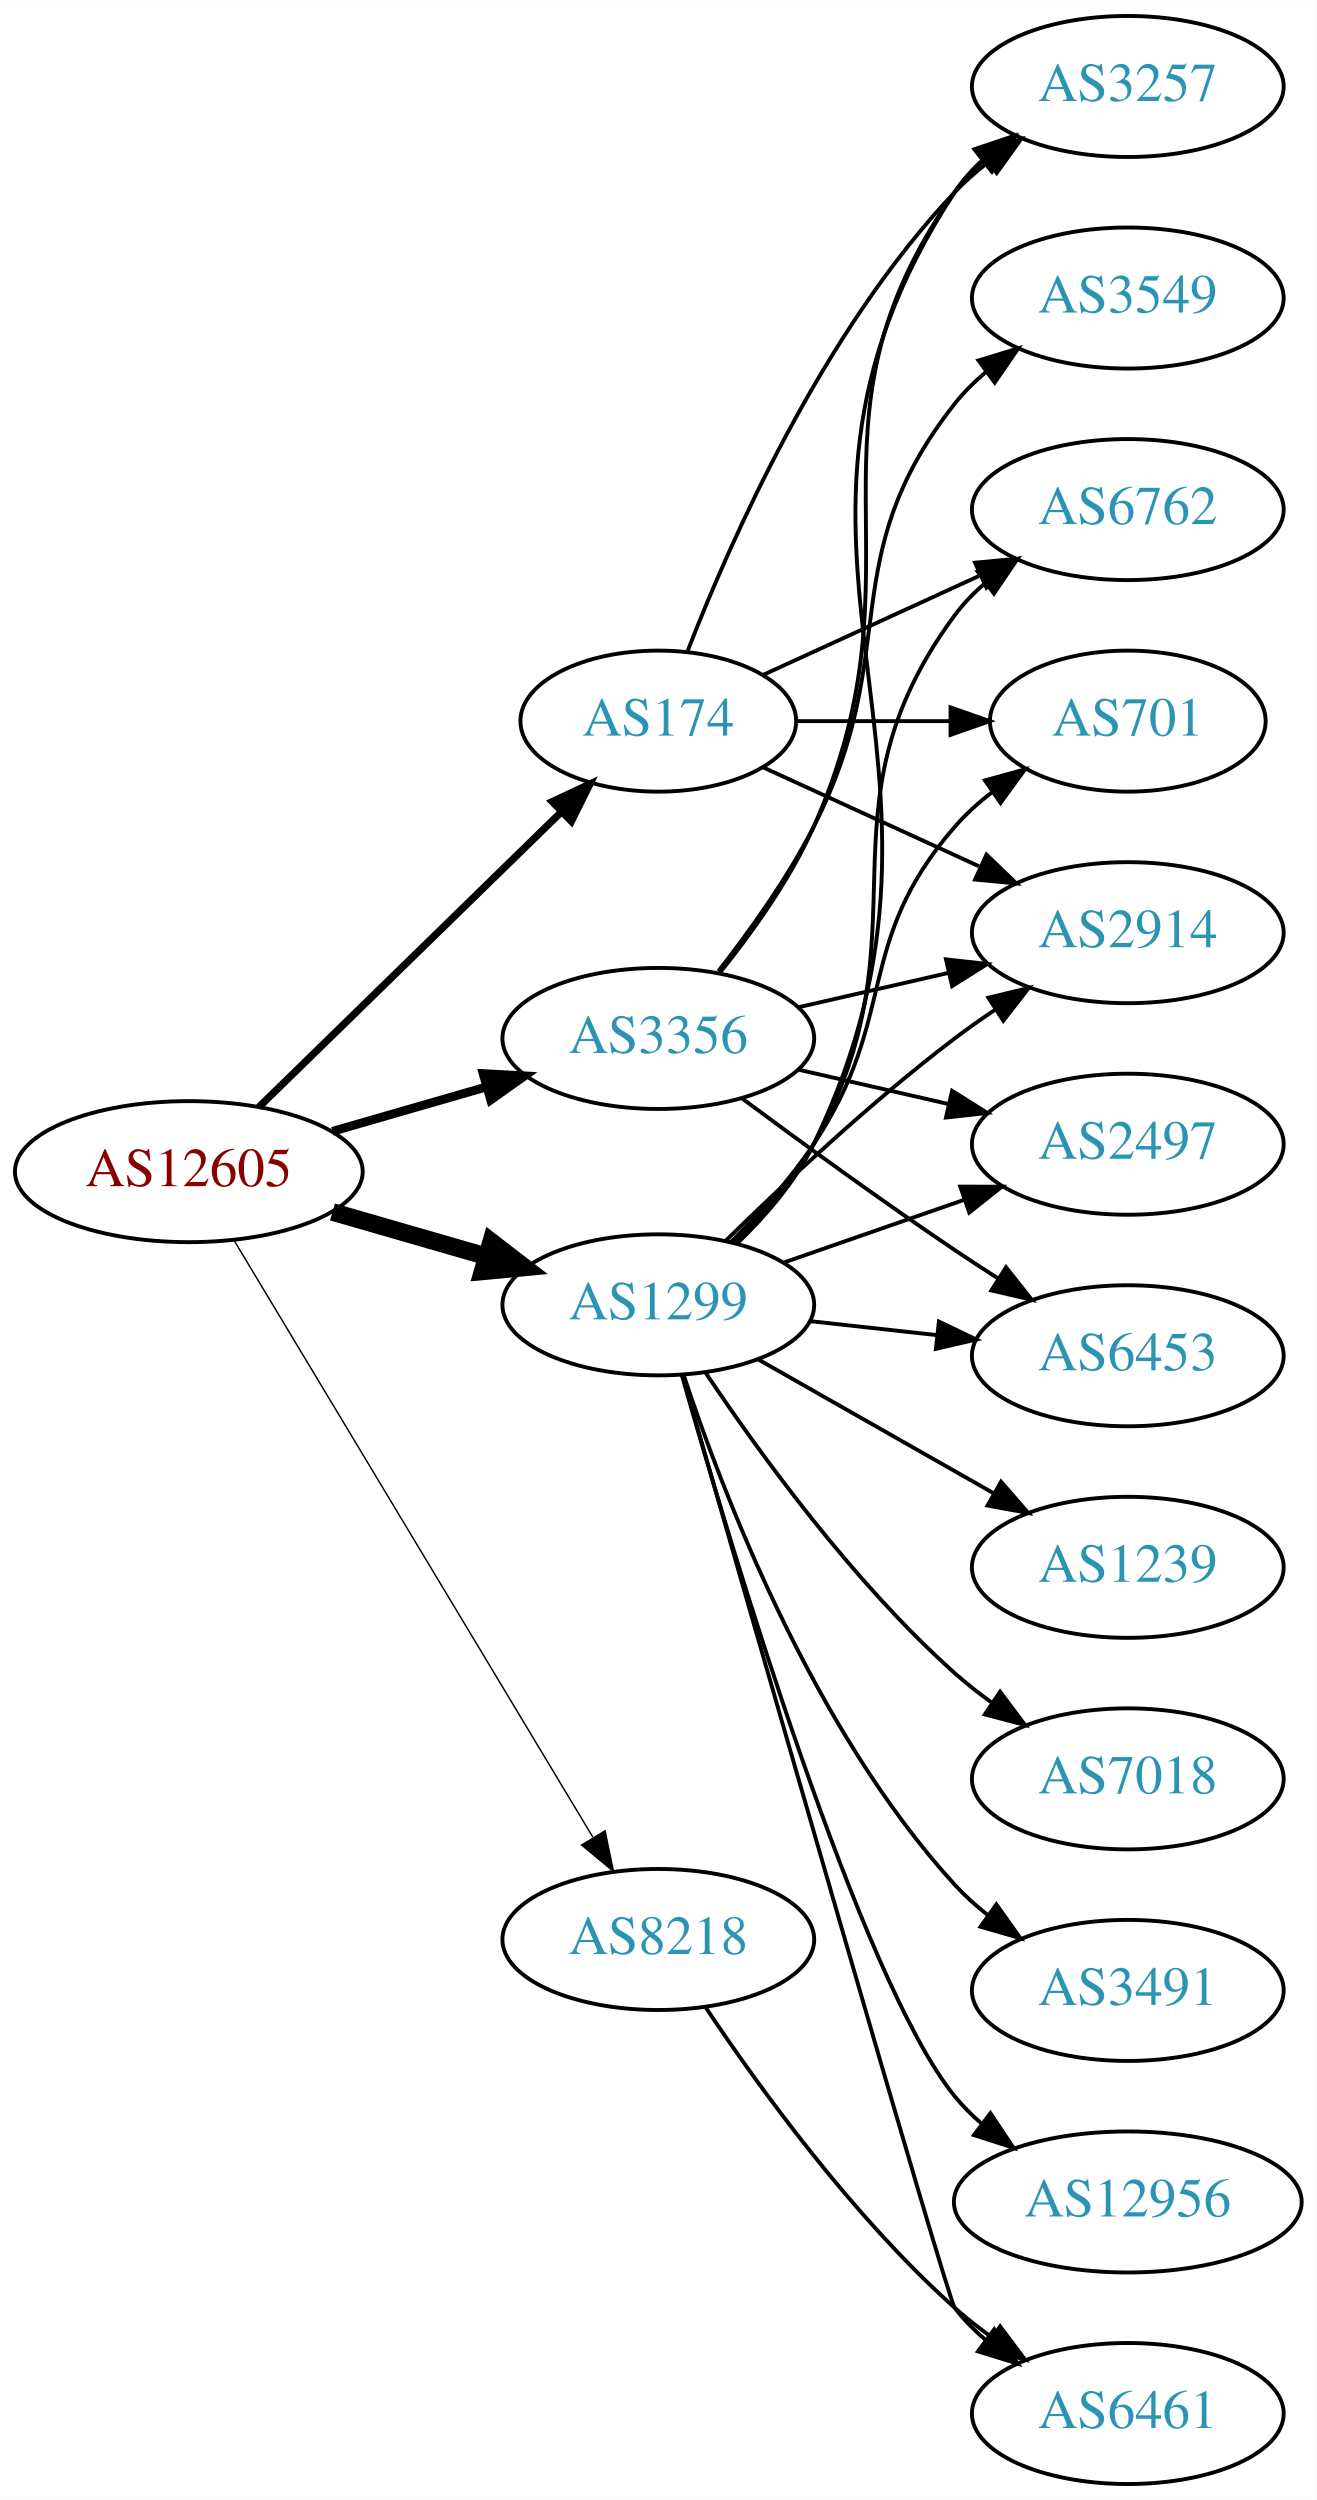
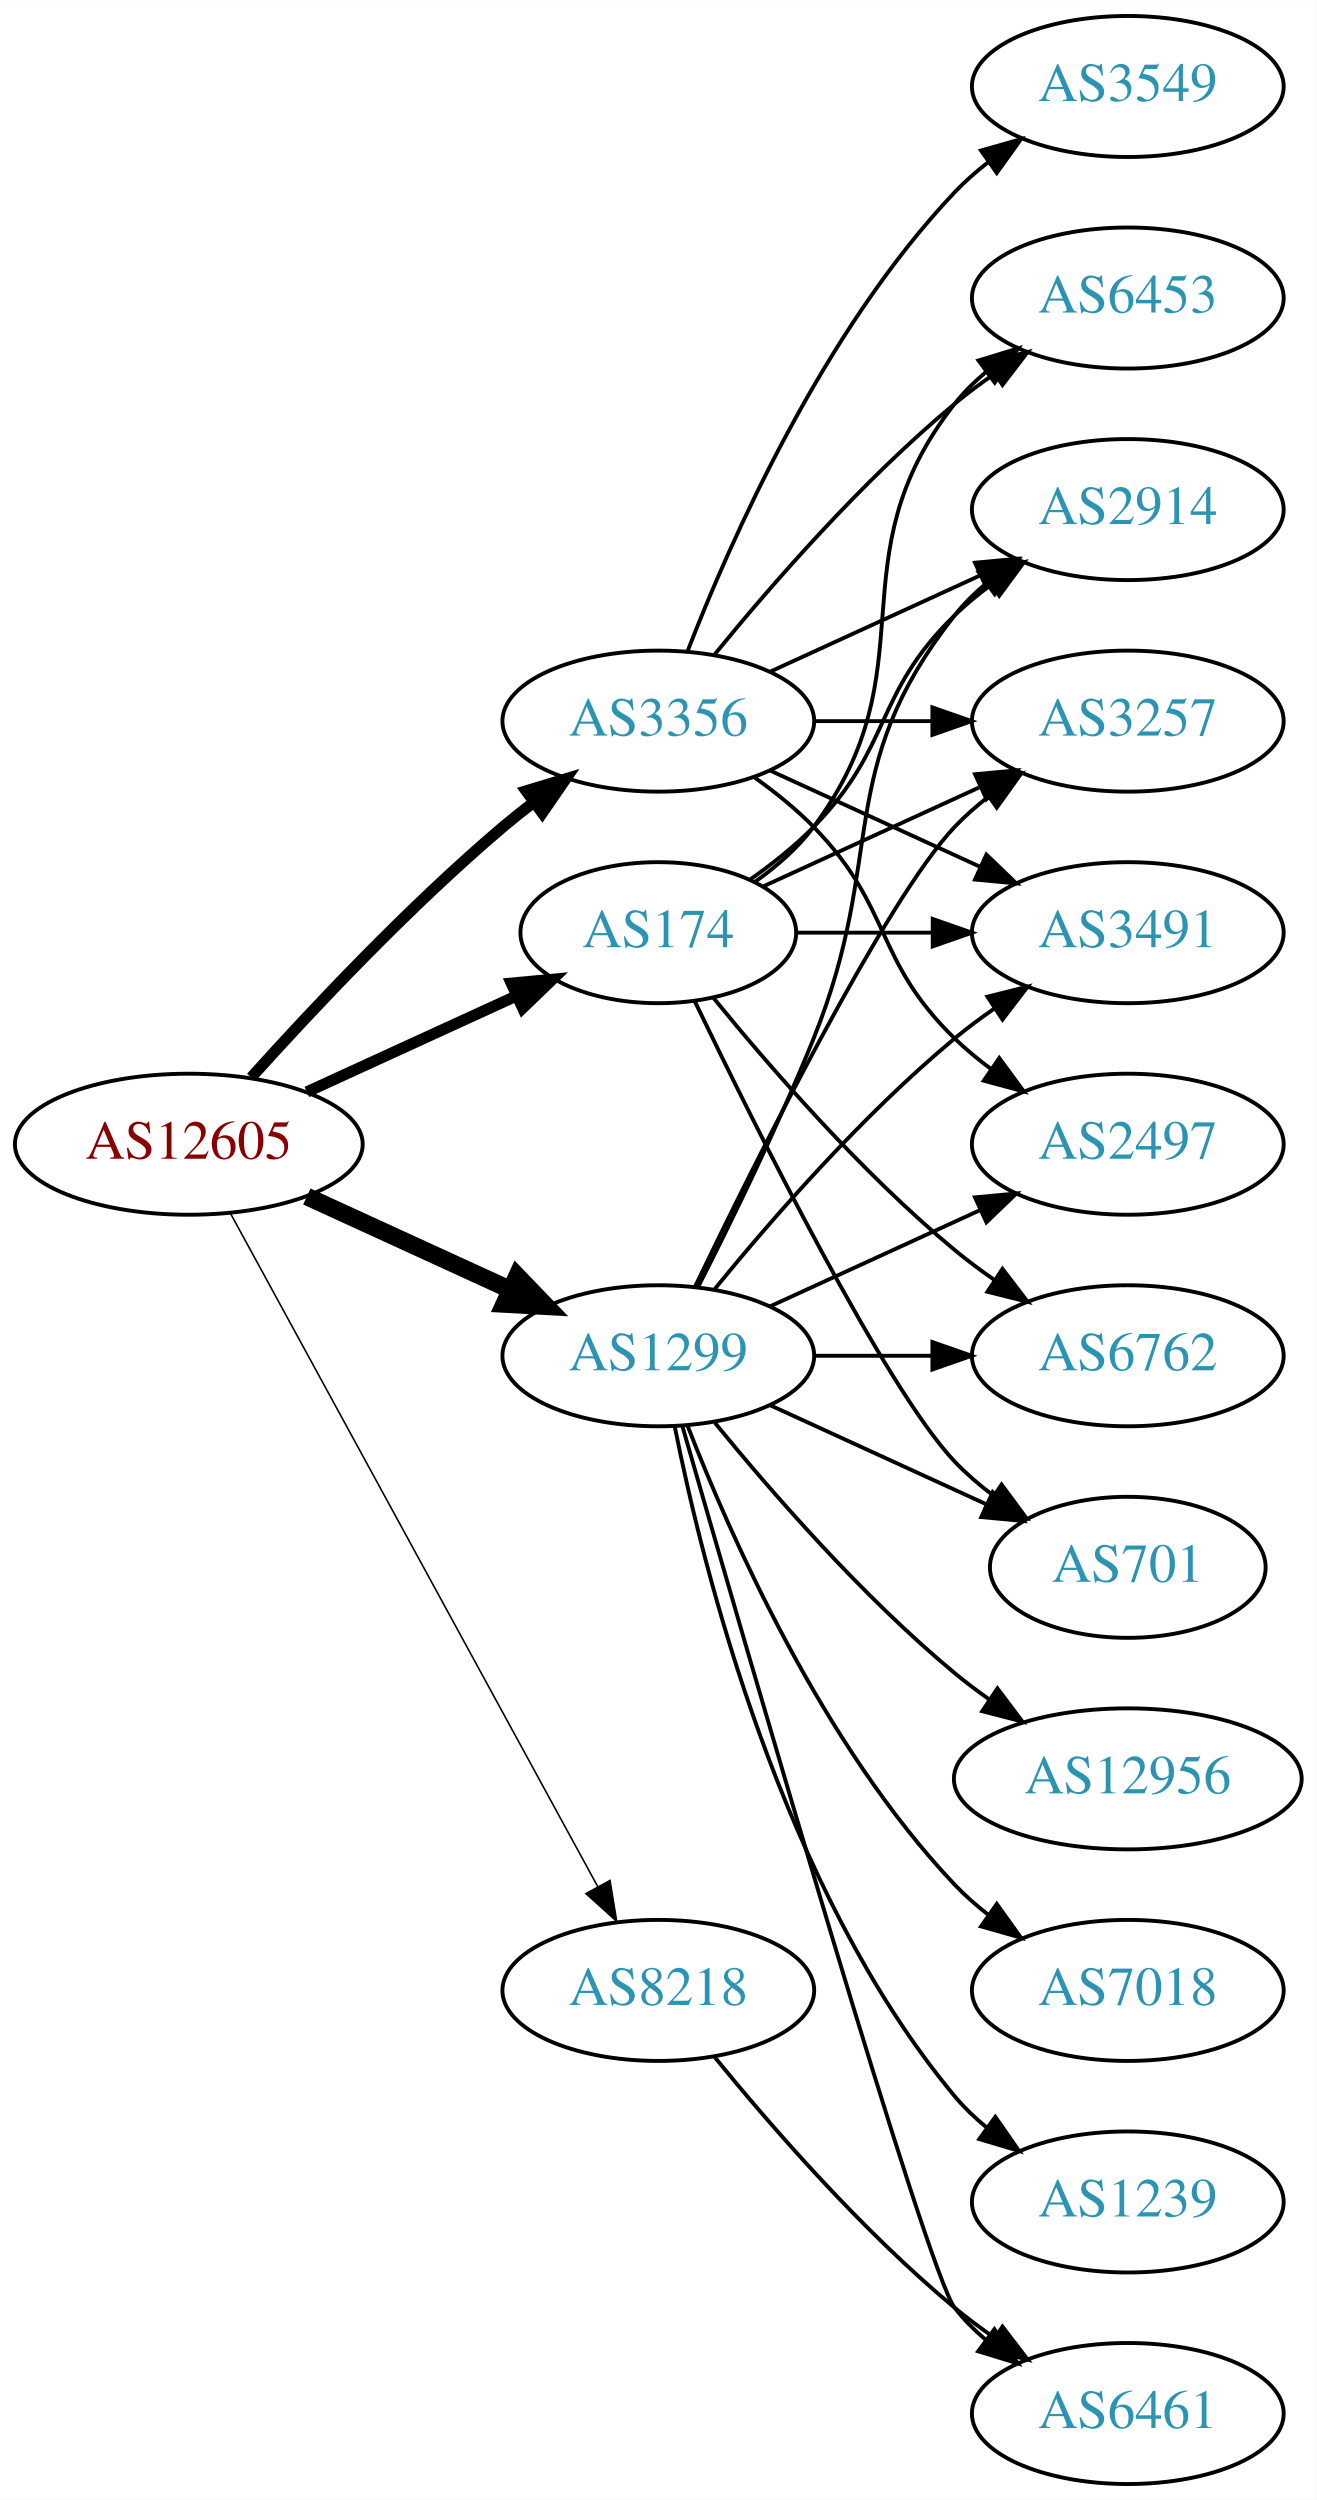
<svg xmlns="http://www.w3.org/2000/svg" xmlns:xlink="http://www.w3.org/1999/xlink" width="336pt" height="638pt" viewBox="0.00 0.00 336.08 638.00">
  <g id="graph0" class="graph" transform="scale(1 1) rotate(0) translate(4 634)">
    <polygon fill="white" stroke="none" points="-4,4 -4,-634 332.077,-634 332.077,4 -4,4" />
    <g id="node1" class="node">
      <g id="a_node1">
        <a xlink:href="/asn/12605" xlink:title="AS12605 ~ Linz, Austria [AT]">
-           <ellipse fill="#ffffff" stroke="black" cx="44.196" cy="-335" rx="44.393" ry="18" />
-           <text text-anchor="middle" x="44.196" y="-331.3" font-family="Times,serif" font-size="14.00" fill="#880000">AS12605</text>
+           <ellipse fill="#ffffff" stroke="black" cx="44.196" cy="-342" rx="44.393" ry="18" />
+           <text text-anchor="middle" x="44.196" y="-338.3" font-family="Times,serif" font-size="14.00" fill="#880000">AS12605</text>
        </a>
      </g>
    </g>
    <g id="node2" class="node">
      <g id="a_node2">
        <a xlink:href="/asn/174" xlink:title="AS174 ~ Cogent Communications [US]">
-           <ellipse fill="#ffffff" stroke="black" cx="164.039" cy="-450" rx="35.194" ry="18" />
-           <text text-anchor="middle" x="164.039" y="-446.3" font-family="Times,serif" font-size="14.00" fill="#2c94b3">AS174</text>
+           <ellipse fill="#ffffff" stroke="black" cx="164.039" cy="-396" rx="35.194" ry="18" />
+           <text text-anchor="middle" x="164.039" y="-392.3" font-family="Times,serif" font-size="14.00" fill="#2c94b3">AS174</text>
        </a>
      </g>
    </g>
    <g id="edge1" class="edge">
-       <path fill="none" stroke="black" stroke-width="1.875" d="M62.08,-351.477C82.321,-371.229 116.372,-404.459 139.266,-426.801" />
-       <polygon fill="black" stroke="black" stroke-width="1.875" points="136.965,-429.445 146.566,-433.925 141.854,-424.435 136.965,-429.445" />
+       <path fill="none" stroke="black" stroke-width="2.864" d="M74.326,-355.348C90.543,-362.78 110.846,-372.083 127.935,-379.914" />
+       <polygon fill="black" stroke="black" stroke-width="2.864" points="126.503,-383.108 137.052,-384.092 129.419,-376.744 126.503,-383.108" />
    </g>
    <g id="node3" class="node">
      <g id="a_node3">
        <a xlink:href="/asn/1299" xlink:title="AS1299 ~ Telia Carrier [EU]">
-           <ellipse fill="#ffffff" stroke="black" cx="164.039" cy="-301" rx="39.794" ry="18" />
-           <text text-anchor="middle" x="164.039" y="-297.3" font-family="Times,serif" font-size="14.00" fill="#2c94b3">AS1299</text>
+           <ellipse fill="#ffffff" stroke="black" cx="164.039" cy="-288" rx="39.794" ry="18" />
+           <text text-anchor="middle" x="164.039" y="-284.3" font-family="Times,serif" font-size="14.00" fill="#2c94b3">AS1299</text>
        </a>
      </g>
    </g>
    <g id="edge2" class="edge">
-       <path fill="none" stroke="black" stroke-width="4.5" d="M80.873,-324.707C93.288,-321.124 107.344,-317.069 120.275,-313.338" />
-       <polygon fill="black" stroke="black" stroke-width="4.5" points="121.382,-317.117 129.898,-310.562 119.198,-309.551 121.382,-317.117" />
+       <path fill="none" stroke="black" stroke-width="4.5" d="M74.326,-328.652C89.937,-321.498 109.335,-312.609 126.007,-304.97" />
+       <polygon fill="black" stroke="black" stroke-width="4.5" points="128.008,-308.384 135.459,-300.638 124.727,-301.225 128.008,-308.384" />
    </g>
    <g id="node4" class="node">
      <g id="a_node4">
        <a xlink:href="/asn/3356" xlink:title="AS3356 ~ Level 3 Parent, LLC [US]">
-           <ellipse fill="#ffffff" stroke="black" cx="164.039" cy="-369" rx="39.794" ry="18" />
-           <text text-anchor="middle" x="164.039" y="-365.3" font-family="Times,serif" font-size="14.00" fill="#2c94b3">AS3356</text>
+           <ellipse fill="#ffffff" stroke="black" cx="164.039" cy="-450" rx="39.794" ry="18" />
+           <text text-anchor="middle" x="164.039" y="-446.3" font-family="Times,serif" font-size="14.00" fill="#2c94b3">AS3356</text>
        </a>
      </g>
    </g>
    <g id="edge3" class="edge">
-       <path fill="none" stroke="black" stroke-width="2.25" d="M80.873,-345.293C93.288,-348.876 107.344,-352.931 120.275,-356.662" />
-       <polygon fill="black" stroke="black" stroke-width="2.25" points="119.32,-360.029 129.898,-359.438 121.26,-353.303 119.32,-360.029" />
+       <path fill="none" stroke="black" stroke-width="2.864" d="M60.128,-359.044C75.455,-376.097 100.39,-402.65 124.392,-423 126.889,-425.117 129.55,-427.232 132.261,-429.293" />
+       <polygon fill="black" stroke="black" stroke-width="2.864" points="130.298,-432.194 140.437,-435.266 134.427,-426.541 130.298,-432.194" />
    </g>
    <g id="node5" class="node">
      <g id="a_node5">
        <a xlink:href="/asn/8218" xlink:title="AS8218 ~ legacy Neotelecoms [FR]">
-           <ellipse fill="#ffffff" stroke="black" cx="164.039" cy="-139" rx="39.794" ry="18" />
-           <text text-anchor="middle" x="164.039" y="-135.3" font-family="Times,serif" font-size="14.00" fill="#2c94b3">AS8218</text>
+           <ellipse fill="#ffffff" stroke="black" cx="164.039" cy="-126" rx="39.794" ry="18" />
+           <text text-anchor="middle" x="164.039" y="-122.3" font-family="Times,serif" font-size="14.00" fill="#2c94b3">AS8218</text>
        </a>
      </g>
    </g>
    <g id="edge4" class="edge">
-       <path fill="none" stroke="black" stroke-width="0.375" d="M55.654,-317.606C76.4,-283.1 122.867,-205.814 147.315,-165.153" />
-       <polygon fill="black" stroke="black" stroke-width="0.375" points="150.451,-166.728 152.604,-156.355 144.452,-163.121 150.451,-166.728" />
+       <path fill="none" stroke="black" stroke-width="0.409" d="M54.84,-324.324C75.521,-286.416 124.234,-197.127 148.613,-152.441" />
+       <polygon fill="black" stroke="black" stroke-width="0.409" points="151.71,-154.072 153.427,-143.617 145.565,-150.72 151.71,-154.072" />
    </g>
    <g id="node6" class="node">
      <g id="a_node6">
-         <a xlink:href="/asn/6762" xlink:title="AS6762 ~ TELECOM ITALIA SPARKLE S.p.A. [IT]">
+         <a xlink:href="/asn/2914" xlink:title="AS2914 ~ NTT America, Inc. [US]">
          <ellipse fill="#ffffff" stroke="black" cx="283.881" cy="-504" rx="39.794" ry="18" />
-           <text text-anchor="middle" x="283.881" y="-500.3" font-family="Times,serif" font-size="14.00" fill="#2c94b3">AS6762</text>
+           <text text-anchor="middle" x="283.881" y="-500.3" font-family="Times,serif" font-size="14.00" fill="#2c94b3">AS2914</text>
        </a>
      </g>
    </g>
    <g id="edge5" class="edge">
-       <path fill="none" stroke="black" d="M190.9,-461.851C207.02,-469.238 228.023,-478.862 245.888,-487.048" />
-       <polygon fill="black" stroke="black" points="244.89,-490.441 255.439,-491.425 247.806,-484.077 244.89,-490.441" />
+       <path fill="none" stroke="black" d="M187.422,-409.532C193.063,-413.49 198.877,-418.086 203.685,-423 223.858,-443.617 218.992,-456.906 239.685,-477 242.53,-479.763 245.704,-482.386 249.004,-484.834" />
+       <polygon fill="black" stroke="black" points="247.121,-487.786 257.352,-490.538 251.07,-482.006 247.121,-487.786" />
    </g>
    <g id="node7" class="node">
      <g id="a_node7">
-         <a xlink:href="/asn/701" xlink:title="AS701 ~ UUNET [US]">
-           <ellipse fill="#ffffff" stroke="black" cx="283.881" cy="-450" rx="35.194" ry="18" />
-           <text text-anchor="middle" x="283.881" y="-446.3" font-family="Times,serif" font-size="14.00" fill="#2c94b3">AS701</text>
+         <a xlink:href="/asn/6453" xlink:title="AS6453 ~ TATA COMMUNICATIONS (AMERICA) INC [US]">
+           <ellipse fill="#ffffff" stroke="black" cx="283.881" cy="-558" rx="39.794" ry="18" />
+           <text text-anchor="middle" x="283.881" y="-554.3" font-family="Times,serif" font-size="14.00" fill="#2c94b3">AS6453</text>
        </a>
      </g>
    </g>
    <g id="edge6" class="edge">
-       <path fill="none" stroke="black" d="M199.44,-450C211.662,-450 225.597,-450 238.533,-450" />
-       <polygon fill="black" stroke="black" points="238.64,-453.5 248.64,-450 238.64,-446.5 238.64,-453.5" />
+       <path fill="none" stroke="black" d="M188.765,-409.011C194.262,-412.919 199.67,-417.622 203.685,-423 233.957,-463.542 208.386,-491.246 239.685,-531 242.01,-533.953 244.754,-536.67 247.713,-539.147" />
+       <polygon fill="black" stroke="black" points="245.772,-542.064 255.91,-545.145 249.906,-536.415 245.772,-542.064" />
    </g>
    <g id="node8" class="node">
      <g id="a_node8">
-         <a xlink:href="/asn/2914" xlink:title="AS2914 ~ NTT America, Inc. [US]">
-           <ellipse fill="#ffffff" stroke="black" cx="283.881" cy="-396" rx="39.794" ry="18" />
-           <text text-anchor="middle" x="283.881" y="-392.3" font-family="Times,serif" font-size="14.00" fill="#2c94b3">AS2914</text>
+         <a xlink:href="/asn/701" xlink:title="AS701 ~ UUNET [US]">
+           <ellipse fill="#ffffff" stroke="black" cx="283.881" cy="-234" rx="35.194" ry="18" />
+           <text text-anchor="middle" x="283.881" y="-230.3" font-family="Times,serif" font-size="14.00" fill="#2c94b3">AS701</text>
        </a>
      </g>
    </g>
    <g id="edge7" class="edge">
-       <path fill="none" stroke="black" d="M190.9,-438.149C207.02,-430.762 228.023,-421.138 245.888,-412.952" />
-       <polygon fill="black" stroke="black" points="247.806,-415.923 255.439,-408.575 244.89,-409.559 247.806,-415.923" />
+       <path fill="none" stroke="black" d="M173.386,-378.405C188.853,-346.268 221.998,-279.66 239.685,-261 242.628,-257.895 246.001,-254.999 249.537,-252.345" />
+       <polygon fill="black" stroke="black" points="251.666,-255.129 257.956,-246.603 247.722,-249.346 251.666,-255.129" />
    </g>
    <g id="node9" class="node">
      <g id="a_node9">
        <a xlink:href="/asn/3257" xlink:title="AS3257 ~ GTT [DE]">
-           <ellipse fill="#ffffff" stroke="black" cx="283.881" cy="-612" rx="39.794" ry="18" />
-           <text text-anchor="middle" x="283.881" y="-608.3" font-family="Times,serif" font-size="14.00" fill="#2c94b3">AS3257</text>
+           <ellipse fill="#ffffff" stroke="black" cx="283.881" cy="-450" rx="39.794" ry="18" />
+           <text text-anchor="middle" x="283.881" y="-446.3" font-family="Times,serif" font-size="14.00" fill="#2c94b3">AS3257</text>
        </a>
      </g>
    </g>
    <g id="edge8" class="edge">
-       <path fill="none" stroke="black" d="M171.562,-467.994C182.312,-495.728 205.969,-549.429 239.685,-585 242.271,-587.728 245.188,-590.294 248.257,-592.677" />
-       <polygon fill="black" stroke="black" points="246.411,-595.658 256.605,-598.543 250.435,-589.93 246.411,-595.658" />
-     </g>
-     <g id="edge13" class="edge">
-       <path fill="none" stroke="black" d="M183.699,-317.012C190.863,-324.032 198.544,-332.771 203.685,-342 233.903,-396.248 202.782,-427.059 239.685,-477 241.919,-480.023 244.601,-482.786 247.522,-485.293" />
-       <polygon fill="black" stroke="black" points="245.548,-488.186 255.666,-491.331 249.717,-482.563 245.548,-488.186" />
-     </g>
-     <g id="edge19" class="edge">
-       <path fill="none" stroke="black" d="M182.595,-317.054C189.752,-324.212 197.725,-333.041 203.685,-342 225.506,-374.8 213.851,-393.258 239.685,-423 242.491,-426.23 245.778,-429.203 249.266,-431.902" />
-       <polygon fill="black" stroke="black" points="247.417,-434.879 257.633,-437.69 251.4,-429.122 247.417,-434.879" />
-     </g>
-     <g id="edge16" class="edge">
-       <path fill="none" stroke="black" d="M181.187,-317.296C195.824,-331.671 218.312,-352.795 239.685,-369 243.015,-371.525 246.587,-374.037 250.199,-376.456" />
-       <polygon fill="black" stroke="black" points="248.304,-379.399 258.602,-381.892 252.106,-373.522 248.304,-379.399" />
-     </g>
-     <g id="edge9" class="edge">
-       <path fill="none" stroke="black" d="M184.232,-316.734C191.478,-323.712 199.076,-332.494 203.685,-342 251.318,-440.24 179.888,-493.653 239.685,-585 241.574,-587.886 243.89,-590.519 246.459,-592.909" />
-       <polygon fill="black" stroke="black" points="244.71,-595.983 254.751,-599.363 249.009,-590.459 244.71,-595.983" />
+       <path fill="none" stroke="black" d="M190.9,-407.851C207.02,-415.238 228.023,-424.862 245.888,-433.048" />
+       <polygon fill="black" stroke="black" points="244.89,-436.441 255.439,-437.425 247.806,-430.077 244.89,-436.441" />
    </g>
    <g id="node10" class="node">
      <g id="a_node10">
-         <a xlink:href="/asn/1239" xlink:title="AS1239 ~ Sprint [US]">
-           <ellipse fill="#ffffff" stroke="black" cx="283.881" cy="-234" rx="39.794" ry="18" />
-           <text text-anchor="middle" x="283.881" y="-230.3" font-family="Times,serif" font-size="14.00" fill="#2c94b3">AS1239</text>
-         </a>
-       </g>
-     </g>
-     <g id="edge10" class="edge">
-       <path fill="none" stroke="black" d="M189.456,-287.118C206.915,-277.191 230.616,-263.716 249.776,-252.822" />
-       <polygon fill="black" stroke="black" points="251.532,-255.85 258.495,-247.865 248.072,-249.765 251.532,-255.85" />
+         <a xlink:href="/asn/3491" xlink:title="AS3491 ~ PCCW Global, Inc. [US]">
+           <ellipse fill="#ffffff" stroke="black" cx="283.881" cy="-396" rx="39.794" ry="18" />
+           <text text-anchor="middle" x="283.881" y="-392.3" font-family="Times,serif" font-size="14.00" fill="#2c94b3">AS3491</text>
+         </a>
+       </g>
+     </g>
+     <g id="edge9" class="edge">
+       <path fill="none" stroke="black" d="M199.44,-396C210.264,-396 222.432,-396 234.059,-396" />
+       <polygon fill="black" stroke="black" points="234.09,-399.5 244.09,-396 234.09,-392.5 234.09,-399.5" />
    </g>
    <g id="node11" class="node">
      <g id="a_node11">
-         <a xlink:href="/asn/7018" xlink:title="AS7018 ~ AT&amp;T Services, Inc. [US]">
-           <ellipse fill="#ffffff" stroke="black" cx="283.881" cy="-180" rx="39.794" ry="18" />
-           <text text-anchor="middle" x="283.881" y="-176.3" font-family="Times,serif" font-size="14.00" fill="#2c94b3">AS7018</text>
-         </a>
-       </g>
-     </g>
-     <g id="edge11" class="edge">
-       <path fill="none" stroke="black" d="M176.181,-283.583C189.588,-263.518 213.577,-230.325 239.685,-207 242.643,-204.358 245.889,-201.813 249.234,-199.412" />
-       <polygon fill="black" stroke="black" points="251.287,-202.249 257.637,-193.768 247.384,-196.438 251.287,-202.249" />
+         <a xlink:href="/asn/6762" xlink:title="AS6762 ~ TELECOM ITALIA SPARKLE S.p.A. [IT]">
+           <ellipse fill="#ffffff" stroke="black" cx="283.881" cy="-288" rx="39.794" ry="18" />
+           <text text-anchor="middle" x="283.881" y="-284.3" font-family="Times,serif" font-size="14.00" fill="#2c94b3">AS6762</text>
+         </a>
+       </g>
+     </g>
+     <g id="edge10" class="edge">
+       <path fill="none" stroke="black" d="M178.196,-379.257C192.281,-361.961 215.84,-334.777 239.685,-315 242.901,-312.332 246.402,-309.73 249.972,-307.259" />
+       <polygon fill="black" stroke="black" points="251.896,-310.183 258.329,-301.764 248.05,-304.334 251.896,-310.183" />
+     </g>
+     <g id="edge14" class="edge">
+       <path fill="none" stroke="black" d="M174.119,-305.417C182.388,-321.634 194.65,-346.603 203.685,-369 222.615,-415.922 208.386,-437.246 239.685,-477 242.01,-479.953 244.754,-482.67 247.713,-485.147" />
+       <polygon fill="black" stroke="black" points="245.772,-488.064 255.91,-491.145 249.906,-482.415 245.772,-488.064" />
+     </g>
+     <g id="edge20" class="edge">
+       <path fill="none" stroke="black" d="M192.667,-275.339C209.084,-267.817 230.065,-258.202 247.662,-250.139" />
+       <polygon fill="black" stroke="black" points="249.407,-253.189 257.04,-245.842 246.49,-246.826 249.407,-253.189" />
+     </g>
+     <g id="edge13" class="edge">
+       <path fill="none" stroke="black" d="M173.386,-305.595C188.853,-337.732 221.998,-404.34 239.685,-423 242.271,-425.728 245.188,-428.294 248.257,-430.677" />
+       <polygon fill="black" stroke="black" points="246.411,-433.658 256.605,-436.543 250.435,-427.93 246.411,-433.658" />
+     </g>
+     <g id="edge19" class="edge">
+       <path fill="none" stroke="black" d="M178.458,-305.065C192.572,-322.375 215.987,-349.345 239.685,-369 242.901,-371.668 246.402,-374.27 249.972,-376.741" />
+       <polygon fill="black" stroke="black" points="248.05,-379.666 258.329,-382.236 251.896,-373.817 248.05,-379.666" />
+     </g>
+     <g id="edge17" class="edge">
+       <path fill="none" stroke="black" d="M203.951,-288C213.505,-288 223.854,-288 233.817,-288" />
+       <polygon fill="black" stroke="black" points="234.009,-291.5 244.009,-288 234.009,-284.5 234.009,-291.5" />
    </g>
    <g id="node12" class="node">
      <g id="a_node12">
+         <a xlink:href="/asn/12956" xlink:title="AS12956 ~ TELXIUS [ES]">
+           <ellipse fill="#ffffff" stroke="black" cx="283.881" cy="-180" rx="44.393" ry="18" />
+           <text text-anchor="middle" x="283.881" y="-176.3" font-family="Times,serif" font-size="14.00" fill="#2c94b3">AS12956</text>
+         </a>
+       </g>
+     </g>
+     <g id="edge11" class="edge">
+       <path fill="none" stroke="black" d="M178.458,-270.935C192.572,-253.625 215.987,-226.655 239.685,-207 242.423,-204.729 245.367,-202.506 248.384,-200.37" />
+       <polygon fill="black" stroke="black" points="250.61,-203.092 256.973,-194.621 246.716,-197.275 250.61,-203.092" />
+     </g>
+     <g id="node13" class="node">
+       <g id="a_node13">
+         <a xlink:href="/asn/7018" xlink:title="AS7018 ~ AT&amp;T Services, Inc. [US]">
+           <ellipse fill="#ffffff" stroke="black" cx="283.881" cy="-126" rx="39.794" ry="18" />
+           <text text-anchor="middle" x="283.881" y="-122.3" font-family="Times,serif" font-size="14.00" fill="#2c94b3">AS7018</text>
+         </a>
+       </g>
+     </g>
+     <g id="edge12" class="edge">
+       <path fill="none" stroke="black" d="M171.562,-270.006C182.312,-242.272 205.969,-188.571 239.685,-153 242.271,-150.272 245.188,-147.706 248.257,-145.323" />
+       <polygon fill="black" stroke="black" points="250.435,-148.07 256.605,-139.457 246.411,-142.342 250.435,-148.07" />
+     </g>
+     <g id="node14" class="node">
+       <g id="a_node14">
+         <a xlink:href="/asn/6461" xlink:title="AS6461 ~ Zayo Bandwidth [US]">
+           <ellipse fill="#ffffff" stroke="black" cx="283.881" cy="-18" rx="39.794" ry="18" />
+           <text text-anchor="middle" x="283.881" y="-14.3" font-family="Times,serif" font-size="14.00" fill="#2c94b3">AS6461</text>
+         </a>
+       </g>
+     </g>
+     <g id="edge15" class="edge">
+       <path fill="none" stroke="black" d="M170.153,-270.141C185.824,-215.593 232.543,-54.296 239.685,-45 241.975,-42.02 244.695,-39.284 247.639,-36.795" />
+       <polygon fill="black" stroke="black" points="249.833,-39.527 255.816,-30.782 245.686,-33.888 249.833,-39.527" />
+     </g>
+     <g id="node15" class="node">
+       <g id="a_node15">
+         <a xlink:href="/asn/1239" xlink:title="AS1239 ~ Sprint [US]">
+           <ellipse fill="#ffffff" stroke="black" cx="283.881" cy="-72" rx="39.794" ry="18" />
+           <text text-anchor="middle" x="283.881" y="-68.3" font-family="Times,serif" font-size="14.00" fill="#2c94b3">AS1239</text>
+         </a>
+       </g>
+     </g>
+     <g id="edge16" class="edge">
+       <path fill="none" stroke="black" d="M168.237,-269.927C175.401,-233.859 195.675,-151.875 239.685,-99 242.09,-96.111 244.886,-93.437 247.879,-90.987" />
+       <polygon fill="black" stroke="black" points="250.069,-93.722 256.122,-85.027 245.967,-88.05 250.069,-93.722" />
+     </g>
+     <g id="node16" class="node">
+       <g id="a_node16">
        <a xlink:href="/asn/2497" xlink:title="AS2497 ~ Internet Initiative Japan Inc. [JP]">
          <ellipse fill="#ffffff" stroke="black" cx="283.881" cy="-342" rx="39.794" ry="18" />
          <text text-anchor="middle" x="283.881" y="-338.3" font-family="Times,serif" font-size="14.00" fill="#2c94b3">AS2497</text>
        </a>
      </g>
    </g>
-     <g id="edge12" class="edge">
-       <path fill="none" stroke="black" d="M196,-311.772C210.097,-316.677 226.973,-322.548 242.087,-327.807" />
-       <polygon fill="black" stroke="black" points="241.122,-331.177 251.717,-331.157 243.423,-324.566 241.122,-331.177" />
-     </g>
-     <g id="node13" class="node">
-       <g id="a_node13">
-         <a xlink:href="/asn/3491" xlink:title="AS3491 ~ PCCW Global, Inc. [US]">
-           <ellipse fill="#ffffff" stroke="black" cx="283.881" cy="-126" rx="39.794" ry="18" />
-           <text text-anchor="middle" x="283.881" y="-122.3" font-family="Times,serif" font-size="14.00" fill="#2c94b3">AS3491</text>
-         </a>
-       </g>
-     </g>
-     <g id="edge14" class="edge">
-       <path fill="none" stroke="black" d="M170.479,-283.204C180.302,-253.4 203.413,-192.753 239.685,-153 242.219,-150.223 245.101,-147.625 248.148,-145.221" />
-       <polygon fill="black" stroke="black" points="250.33,-147.964 256.466,-139.327 246.283,-142.253 250.33,-147.964" />
-     </g>
-     <g id="node14" class="node">
-       <g id="a_node14">
-         <a xlink:href="/asn/6453" xlink:title="AS6453 ~ TATA COMMUNICATIONS (AMERICA) INC [US]">
-           <ellipse fill="#ffffff" stroke="black" cx="283.881" cy="-288" rx="39.794" ry="18" />
-           <text text-anchor="middle" x="283.881" y="-284.3" font-family="Times,serif" font-size="14.00" fill="#2c94b3">AS6453</text>
-         </a>
-       </g>
-     </g>
-     <g id="edge15" class="edge">
-       <path fill="none" stroke="black" d="M202.649,-296.851C212.96,-295.713 224.277,-294.465 235.077,-293.274" />
-       <polygon fill="black" stroke="black" points="235.668,-296.73 245.224,-292.154 234.901,-289.772 235.668,-296.73" />
-     </g>
-     <g id="node15" class="node">
-       <g id="a_node15">
-         <a xlink:href="/asn/6461" xlink:title="AS6461 ~ Zayo Bandwidth [US]">
-           <ellipse fill="#ffffff" stroke="black" cx="283.881" cy="-18" rx="39.794" ry="18" />
-           <text text-anchor="middle" x="283.881" y="-14.3" font-family="Times,serif" font-size="14.00" fill="#2c94b3">AS6461</text>
-         </a>
-       </g>
-     </g>
-     <g id="edge17" class="edge">
-       <path fill="none" stroke="black" d="M170.14,-283.194C186.672,-225.53 237.812,-47.474 239.685,-45 241.954,-42.003 244.659,-39.257 247.595,-36.761" />
-       <polygon fill="black" stroke="black" points="249.789,-39.492 255.759,-30.739 245.634,-33.859 249.789,-39.492" />
-     </g>
-     <g id="node16" class="node">
-       <g id="a_node16">
-         <a xlink:href="/asn/12956" xlink:title="AS12956 ~ TELXIUS [ES]">
-           <ellipse fill="#ffffff" stroke="black" cx="283.881" cy="-72" rx="44.393" ry="18" />
-           <text text-anchor="middle" x="283.881" y="-68.3" font-family="Times,serif" font-size="14.00" fill="#2c94b3">AS12956</text>
-         </a>
-       </g>
-     </g>
    <g id="edge18" class="edge">
-       <path fill="none" stroke="black" d="M170.048,-283.044C182.506,-239.289 215.615,-128.579 239.685,-99 241.75,-96.462 244.121,-94.094 246.666,-91.899" />
-       <polygon fill="black" stroke="black" points="248.819,-94.659 254.69,-85.839 244.6,-89.073 248.819,-94.659" />
-     </g>
-     <g id="edge20" class="edge">
-       <path fill="none" stroke="black" d="M199.758,-376.955C211.758,-379.704 225.379,-382.825 238.071,-385.733" />
-       <polygon fill="black" stroke="black" points="237.474,-389.187 248.003,-388.009 239.037,-382.364 237.474,-389.187" />
+       <path fill="none" stroke="black" d="M192.667,-300.661C208.624,-307.973 228.895,-317.261 246.178,-325.181" />
+       <polygon fill="black" stroke="black" points="244.876,-328.435 255.425,-329.419 247.793,-322.071 244.876,-328.435" />
+     </g>
+     <g id="edge23" class="edge">
+       <path fill="none" stroke="black" d="M192.667,-462.661C208.624,-469.973 228.895,-479.261 246.178,-487.181" />
+       <polygon fill="black" stroke="black" points="244.876,-490.435 255.425,-491.419 247.793,-484.071 244.876,-490.435" />
+     </g>
+     <g id="edge26" class="edge">
+       <path fill="none" stroke="black" d="M178.458,-467.065C192.572,-484.375 215.987,-511.345 239.685,-531 242.901,-533.668 246.402,-536.27 249.972,-538.741" />
+       <polygon fill="black" stroke="black" points="248.05,-541.666 258.329,-544.236 251.896,-535.817 248.05,-541.666" />
+     </g>
+     <g id="edge24" class="edge">
+       <path fill="none" stroke="black" d="M203.951,-450C213.505,-450 223.854,-450 233.817,-450" />
+       <polygon fill="black" stroke="black" points="234.009,-453.5 244.009,-450 234.009,-446.5 234.009,-453.5" />
+     </g>
+     <g id="edge25" class="edge">
+       <path fill="none" stroke="black" d="M192.667,-437.339C208.624,-430.027 228.895,-420.739 246.178,-412.819" />
+       <polygon fill="black" stroke="black" points="247.793,-415.929 255.425,-408.581 244.876,-409.565 247.793,-415.929" />
    </g>
    <g id="edge22" class="edge">
-       <path fill="none" stroke="black" d="M179.85,-385.894C188.007,-396.025 197.669,-409.525 203.685,-423 233.755,-490.349 197.106,-524.775 239.685,-585 241.676,-587.816 244.063,-590.401 246.679,-592.76" />
-       <polygon fill="black" stroke="black" points="244.978,-595.865 255.048,-599.162 249.232,-590.306 244.978,-595.865" />
-     </g>
-     <g id="edge21" class="edge">
-       <path fill="none" stroke="black" d="M199.758,-361.045C211.758,-358.296 225.379,-355.175 238.071,-352.267" />
-       <polygon fill="black" stroke="black" points="239.037,-355.636 248.003,-349.991 237.474,-348.813 239.037,-355.636" />
-     </g>
-     <g id="edge24" class="edge">
-       <path fill="none" stroke="black" d="M185.369,-353.723C200.231,-342.696 220.976,-327.593 239.685,-315 243.234,-312.611 246.984,-310.161 250.733,-307.758" />
-       <polygon fill="black" stroke="black" points="252.801,-310.591 259.381,-302.288 249.059,-304.675 252.801,-310.591" />
+       <path fill="none" stroke="black" d="M188.633,-435.611C193.889,-431.852 199.22,-427.563 203.685,-423 223.858,-402.383 218.992,-389.094 239.685,-369 242.53,-366.237 245.704,-363.614 249.004,-361.166" />
+       <polygon fill="black" stroke="black" points="251.07,-363.994 257.352,-355.462 247.121,-358.214 251.07,-363.994" />
    </g>
    <g id="node17" class="node">
      <g id="a_node17">
        <a xlink:href="/asn/3549" xlink:title="AS3549 ~ Level 3 Parent, LLC [US]">
-           <ellipse fill="#ffffff" stroke="black" cx="283.881" cy="-558" rx="39.794" ry="18" />
-           <text text-anchor="middle" x="283.881" y="-554.3" font-family="Times,serif" font-size="14.00" fill="#2c94b3">AS3549</text>
-         </a>
-       </g>
-     </g>
-     <g id="edge23" class="edge">
-       <path fill="none" stroke="black" d="M179.335,-386.14C187.321,-396.353 196.983,-409.853 203.685,-423 226.665,-468.077 208.386,-491.246 239.685,-531 242.01,-533.953 244.754,-536.67 247.713,-539.147" />
-       <polygon fill="black" stroke="black" points="245.772,-542.064 255.91,-545.145 249.906,-536.415 245.772,-542.064" />
-     </g>
-     <g id="edge25" class="edge">
-       <path fill="none" stroke="black" d="M176.181,-121.583C189.588,-101.518 213.577,-68.325 239.685,-45 242.643,-42.358 245.889,-39.813 249.234,-37.412" />
-       <polygon fill="black" stroke="black" points="251.287,-40.249 257.637,-31.768 247.384,-34.438 251.287,-40.249" />
+           <ellipse fill="#ffffff" stroke="black" cx="283.881" cy="-612" rx="39.794" ry="18" />
+           <text text-anchor="middle" x="283.881" y="-608.3" font-family="Times,serif" font-size="14.00" fill="#2c94b3">AS3549</text>
+         </a>
+       </g>
+     </g>
+     <g id="edge21" class="edge">
+       <path fill="none" stroke="black" d="M171.562,-467.994C182.312,-495.728 205.969,-549.429 239.685,-585 242.271,-587.728 245.188,-590.294 248.257,-592.677" />
+       <polygon fill="black" stroke="black" points="246.411,-595.658 256.605,-598.543 250.435,-589.93 246.411,-595.658" />
+     </g>
+     <g id="edge27" class="edge">
+       <path fill="none" stroke="black" d="M178.458,-108.935C192.572,-91.625 215.987,-64.655 239.685,-45 242.901,-42.332 246.402,-39.73 249.972,-37.259" />
+       <polygon fill="black" stroke="black" points="251.896,-40.183 258.329,-31.764 248.05,-34.334 251.896,-40.183" />
    </g>
  </g>
</svg>
